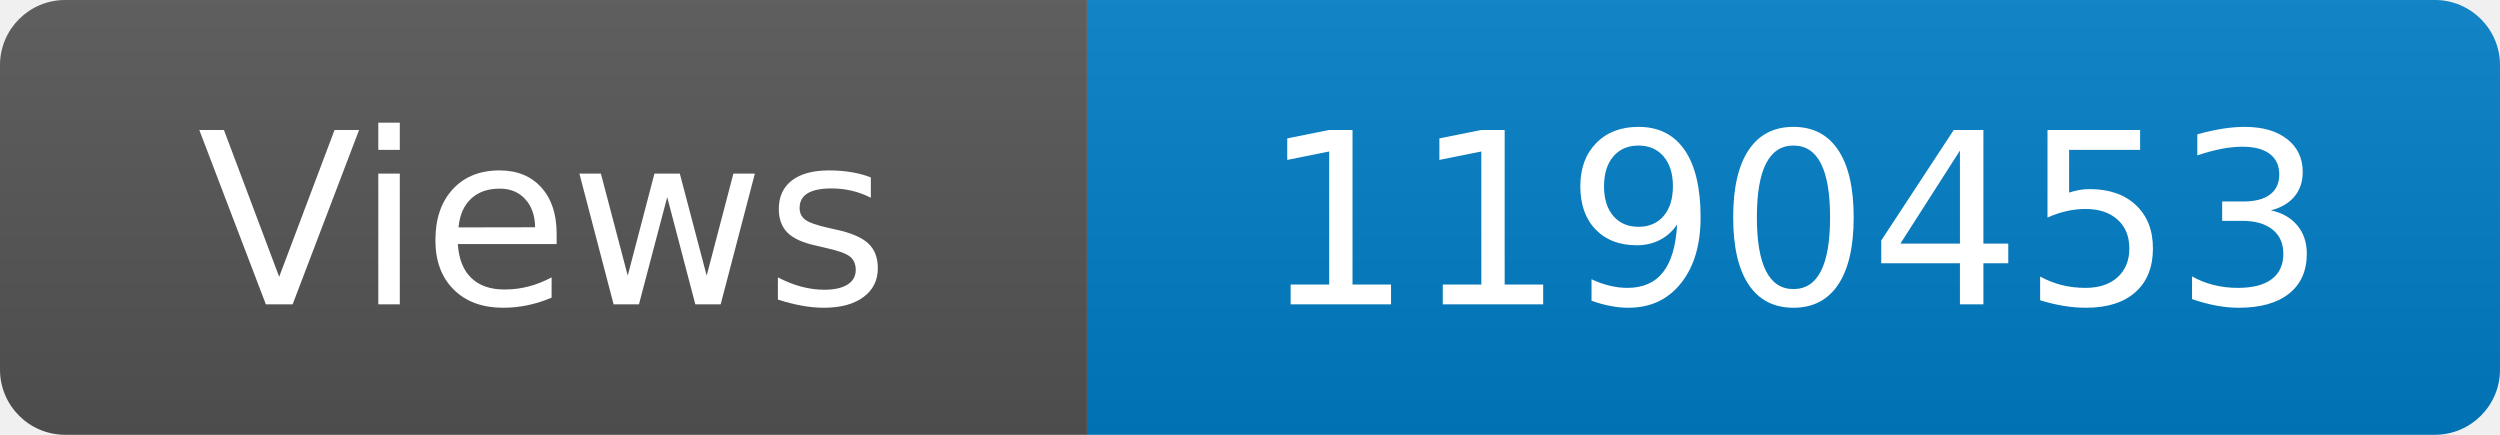
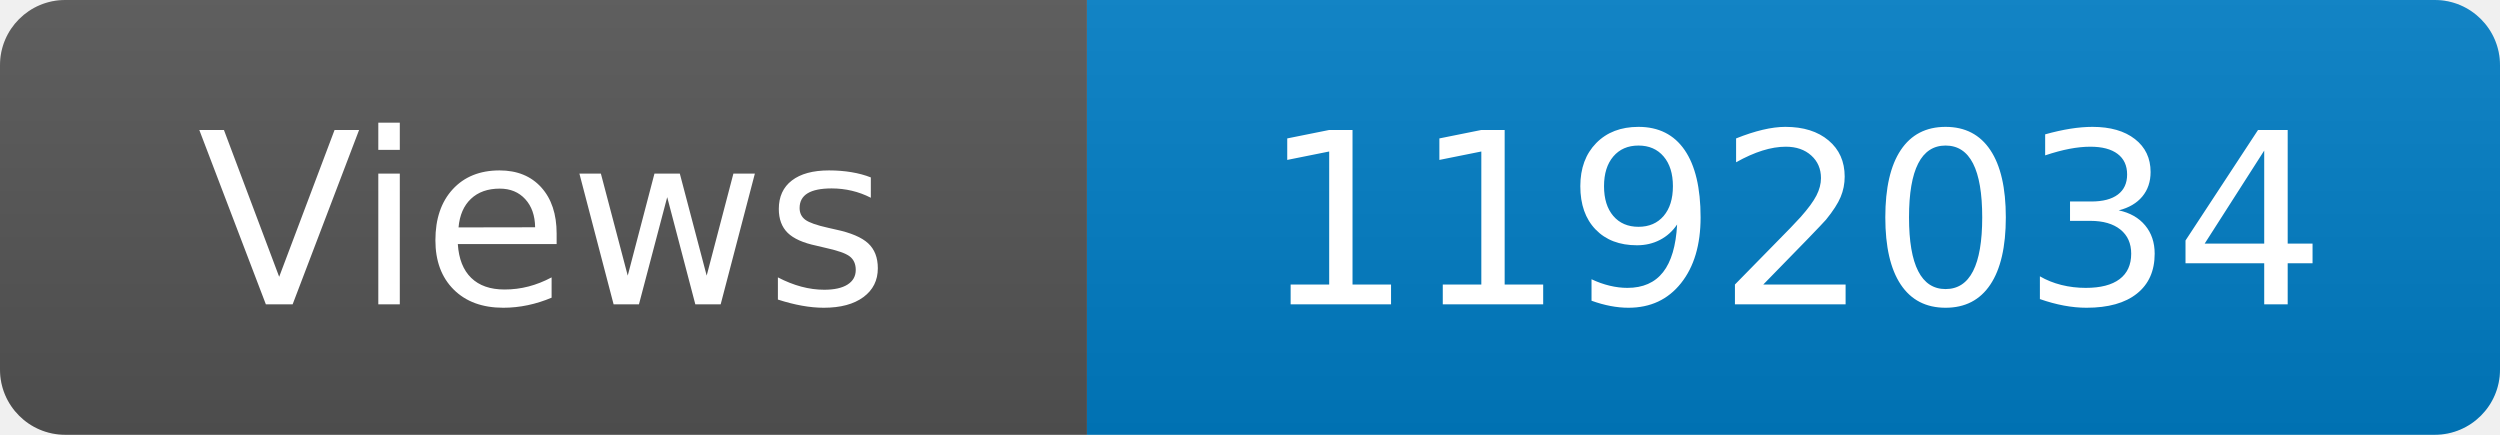
<svg xmlns="http://www.w3.org/2000/svg" width="115" height="20" role="img" aria-label="Maintained?: yes">
  <linearGradient id="s" x2="0" y2="100%">
    <stop offset="0" stop-color="#bbb" stop-opacity=".1" />
    <stop offset="1" stop-opacity=".1" />
  </linearGradient>
  <clipPath id="r">
    <rect width="115" height="20" rx="3" fill="#fff" />
  </clipPath>
  <g clip-path="url(#r)">
    <rect width="50" height="20" fill="#555" />
    <rect x="50" width="160" height="20" fill="#007ec6" />
    <rect width="115" height="20" fill="url(#s)" />
  </g>
  <g fill="#fff" text-anchor="middle" font-family="Verdana,Geneva,DejaVu Sans,sans-serif" font-size="110">
    <text x="250" y="140" transform="scale(.1)" fill="#fff">Views</text>
-     <text x="825" y="140" transform="scale(.1)" fill="#fff">1190453</text>
+     <text x="825" y="140" transform="scale(.1)" fill="#fff">1192034</text>
  </g>
</svg>
